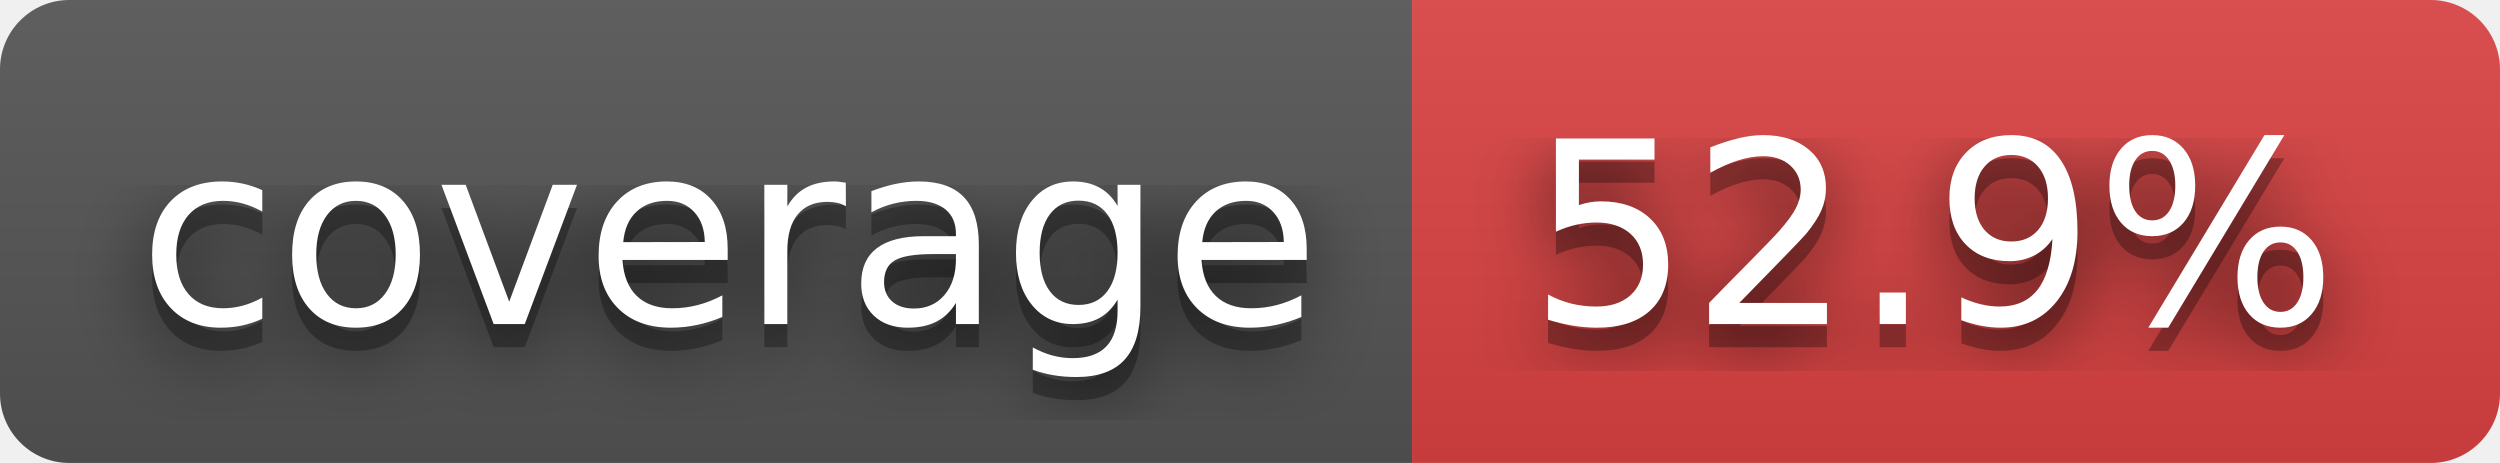
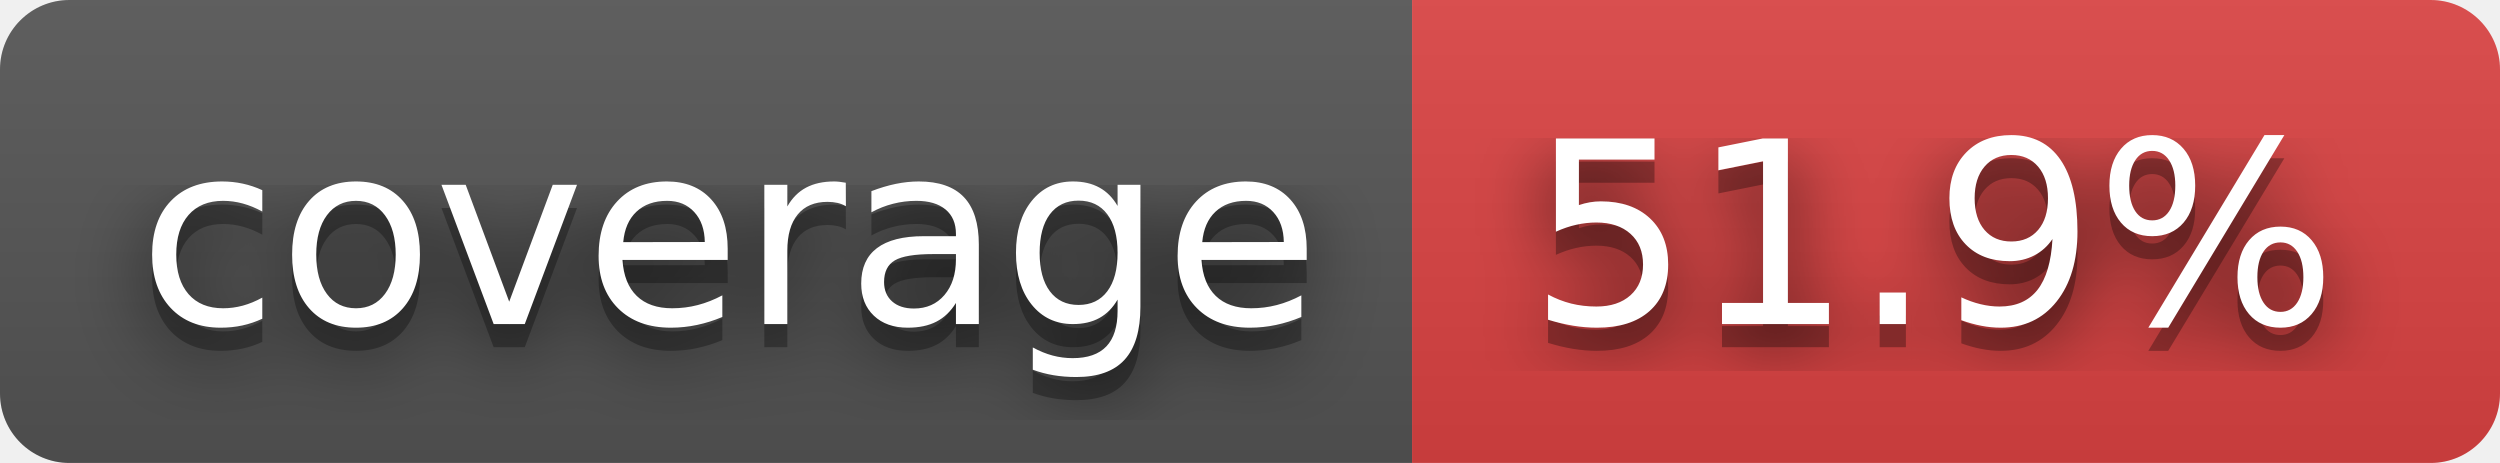
- <svg xmlns="http://www.w3.org/2000/svg" width="108" height="20" role="img" aria-label="coverage: 52.9%">
+ <svg xmlns="http://www.w3.org/2000/svg" width="108" height="20" role="img" aria-label="coverage: 51.9%">
  <filter id="blur">
    <feGaussianBlur stdDeviation="16" />
  </filter>
  <linearGradient id="s" x2="0" y2="100%">
    <stop offset="0" stop-color="#bbb" stop-opacity=".1" />
    <stop offset="1" stop-opacity=".1" />
  </linearGradient>
  <clipPath id="r">
    <rect width="108" height="20" rx="3" />
  </clipPath>
  <g clip-path="url(#r)">
    <rect width="61" height="20" fill="#555" />
    <rect x="61" width="47" height="20" fill="#dd4343" />
    <rect width="108" height="20" fill="url(#s)" />
  </g>
  <g fill="#fff" text-anchor="middle" font-family="Verdana,Geneva,DejaVu Sans,sans-serif" text-rendering="geometricPrecision" font-size="110">
    <g transform="scale(.1)">
      <g aria-hidden="true" fill="#010101">
        <text x="315" y="150" fill-opacity=".8" filter="url(#blur)" textLength="510">coverage</text>
        <text x="315" y="150" fill-opacity=".3" textLength="510">coverage</text>
      </g>
      <text x="315" y="140" textLength="510">coverage</text>
    </g>
    <g transform="scale(.1)">
      <g aria-hidden="true" fill="#010101">
-         <text x="835" y="150" fill-opacity=".8" filter="url(#blur)" textLength="370">52.9%</text>
-         <text x="835" y="150" fill-opacity=".3" textLength="370">52.9%</text>
+         <text x="835" y="150" fill-opacity=".8" filter="url(#blur)" textLength="370">51.9%</text>
+         <text x="835" y="150" fill-opacity=".3" textLength="370">51.9%</text>
      </g>
-       <text x="835" y="140" textLength="370">52.9%</text>
+       <text x="835" y="140" textLength="370">51.9%</text>
    </g>
  </g>
</svg>
